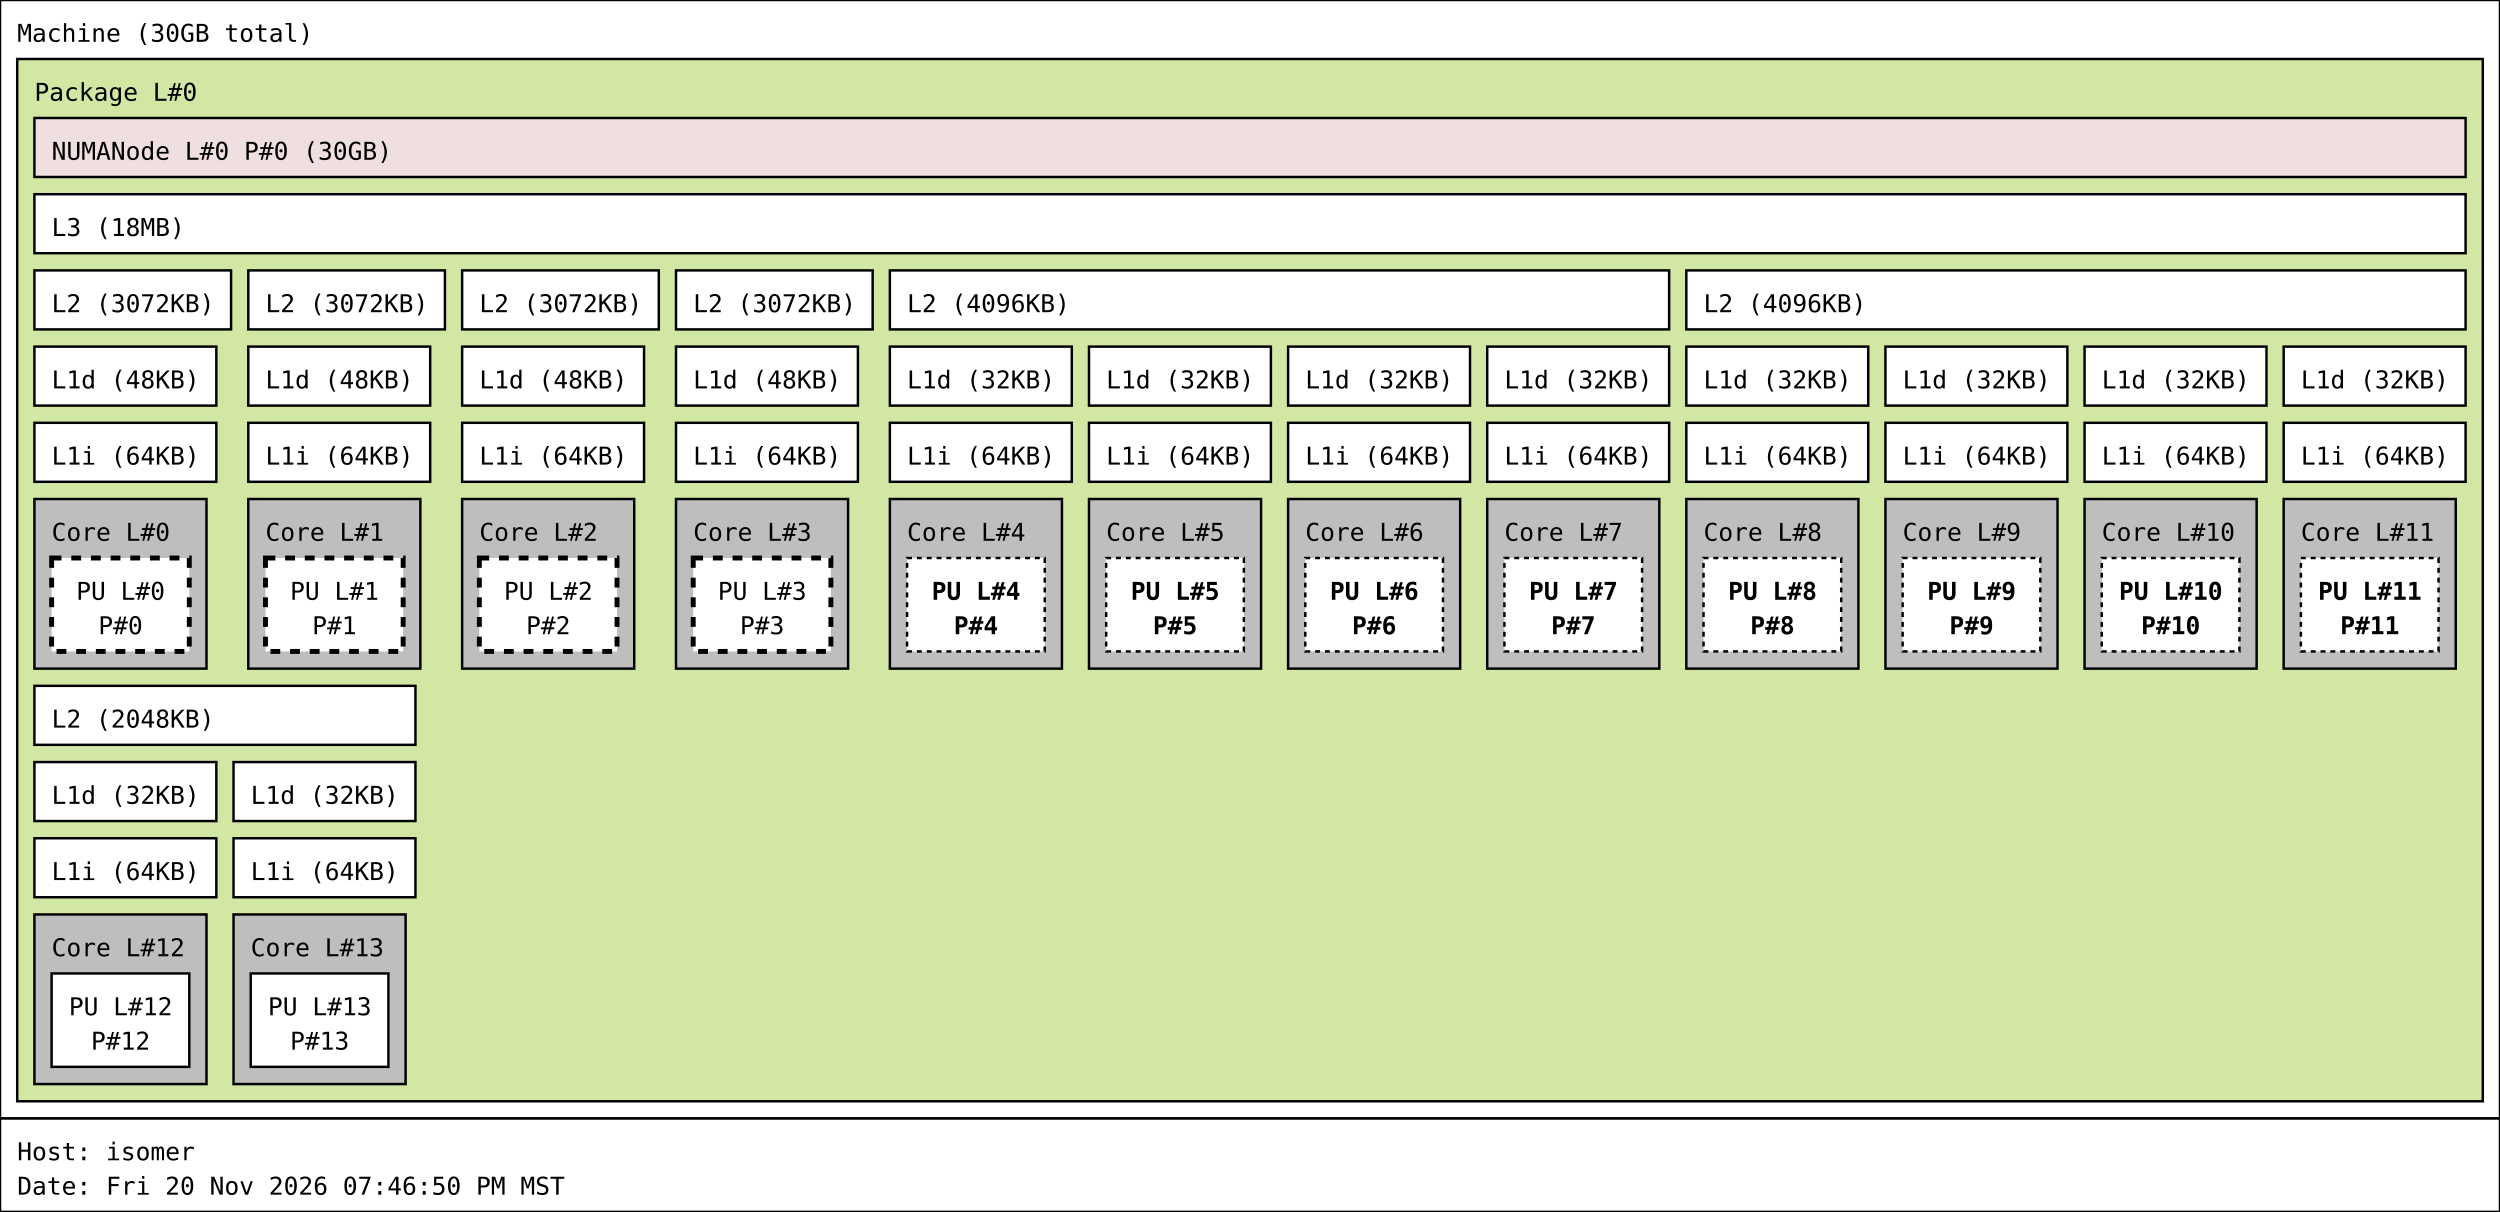
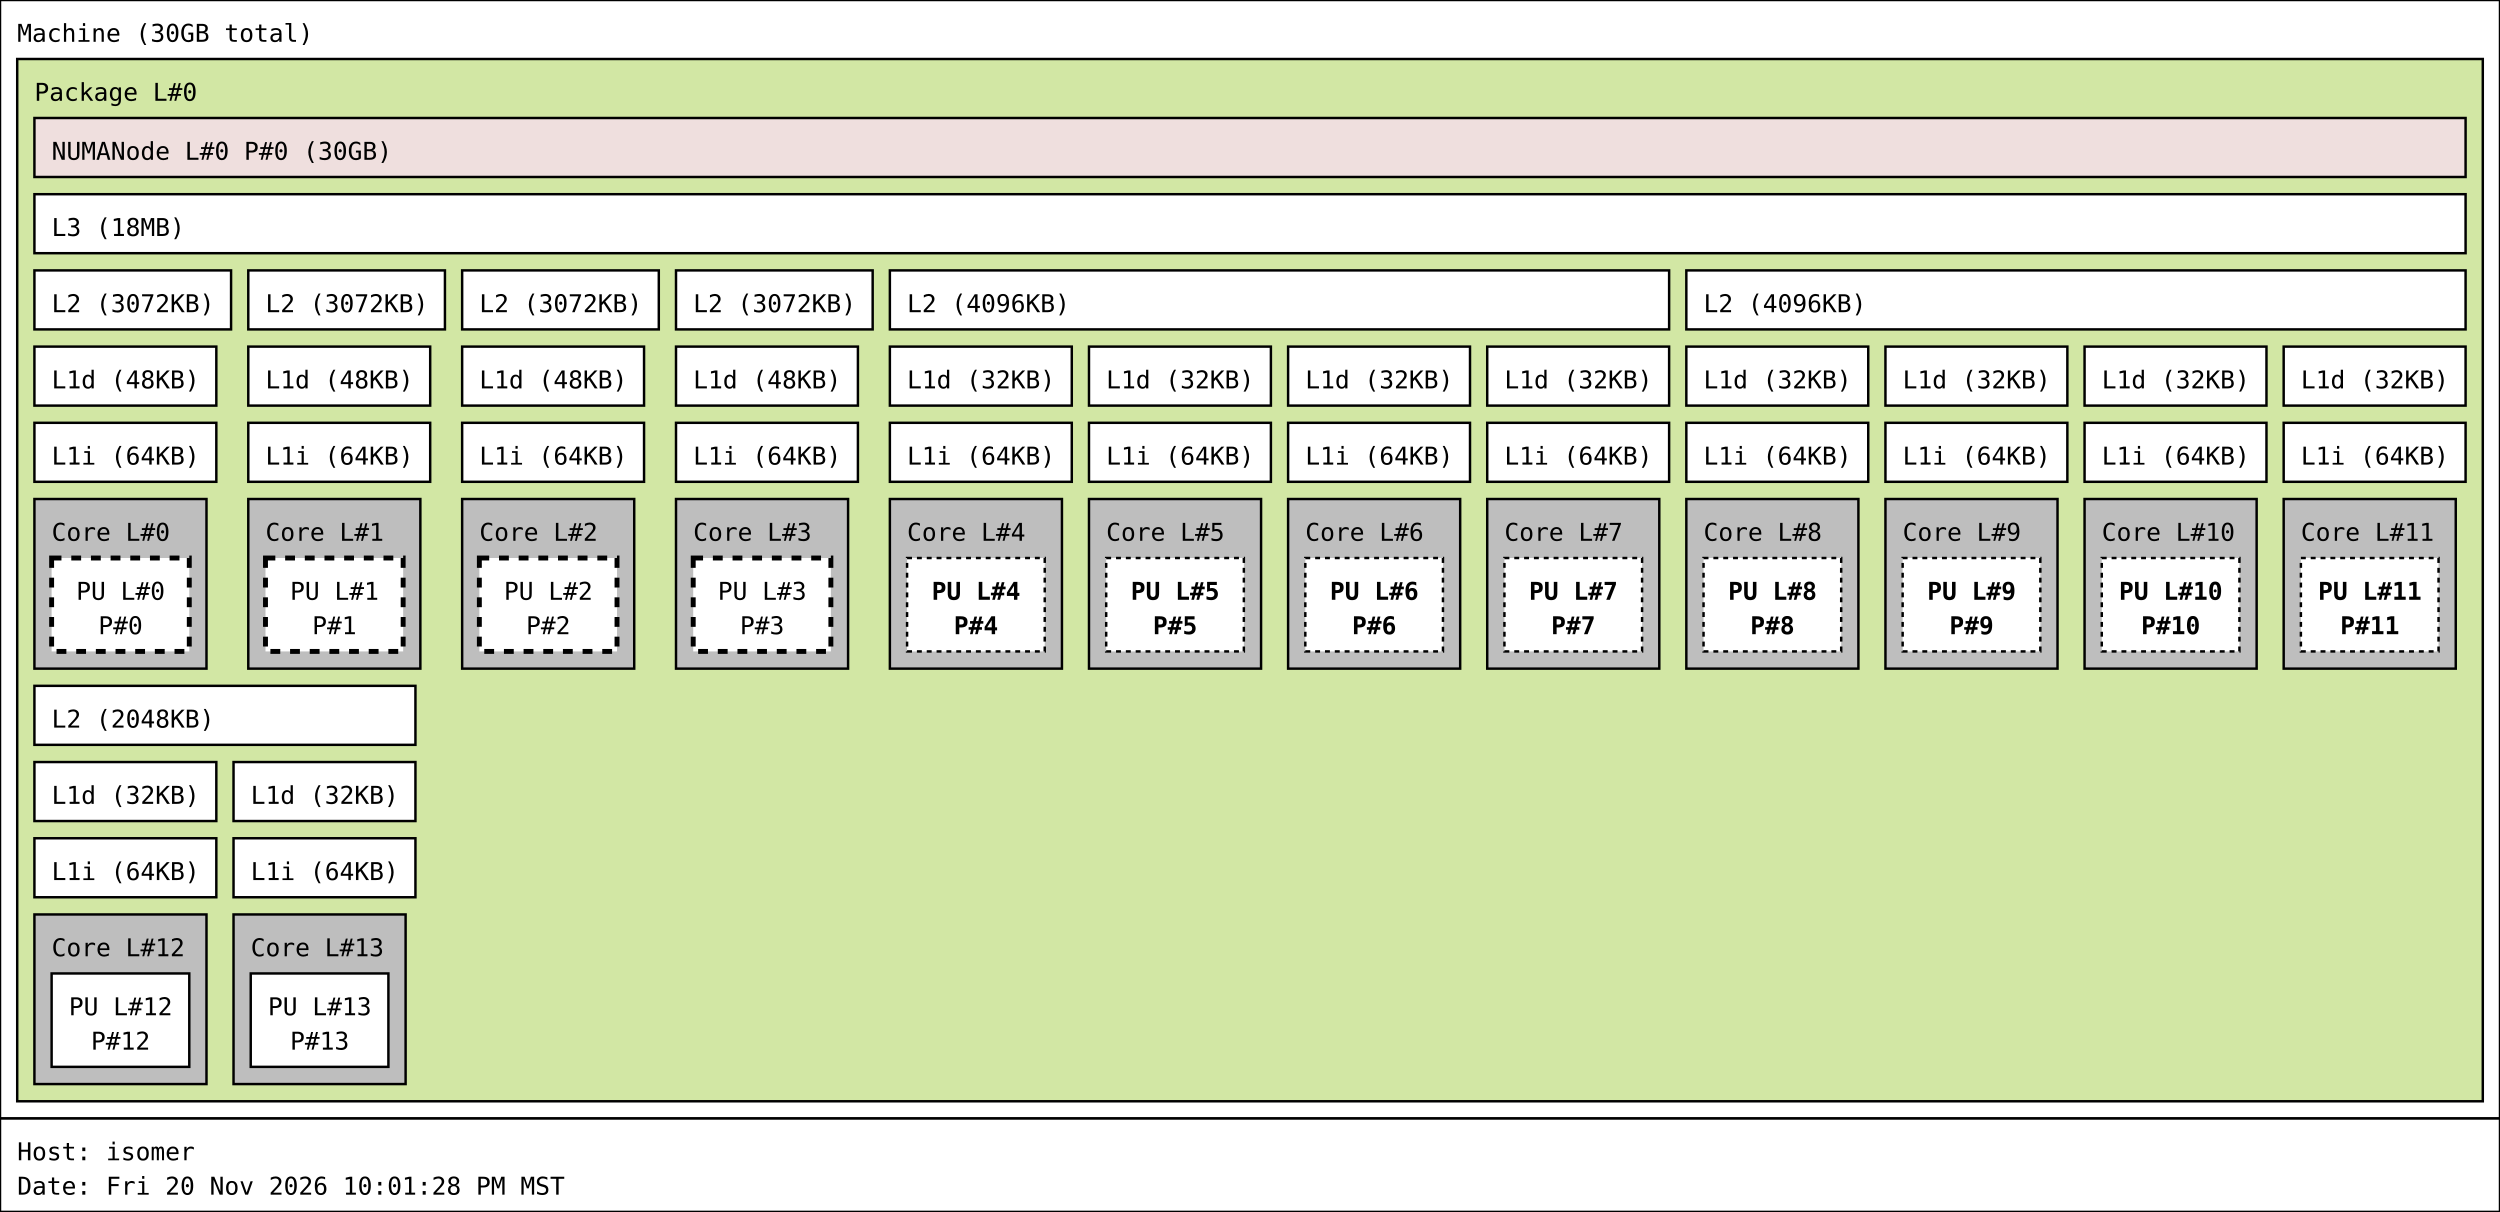
<svg xmlns="http://www.w3.org/2000/svg" width="1017px" height="493px" viewBox="0 0 1017px 493px" version="1.1">
  <rect id="Machine_0_rect" class="Machine" x="0" y="0" width="1017" height="455" fill="rgb(255,255,255)" stroke="rgb(0,0,0)" stroke-width="1" />
  <text id="Machine_0_text" class="Machine" font-family="Monospace" x="7" y="17" fill="rgb(0,0,0)" font-size="10px">Machine (30GB total)</text>
  <rect id="Package_0_rect" class="Package" x="7" y="24" width="1003" height="424" fill="rgb(210,231,164)" stroke="rgb(0,0,0)" stroke-width="1" />
  <text id="Package_0_text" class="Package" font-family="Monospace" x="14" y="41" fill="rgb(0,0,0)" font-size="10px">Package L#0</text>
  <rect id="L3_0_rect" class="L3" x="14" y="79" width="989" height="24" fill="rgb(255,255,255)" stroke="rgb(0,0,0)" stroke-width="1" />
  <text id="L3_0_text" class="L3" font-family="Monospace" x="21" y="96" fill="rgb(0,0,0)" font-size="10px">L3 (18MB)</text>
  <rect id="L2_0_rect" class="L2" x="14" y="110" width="80" height="24" fill="rgb(255,255,255)" stroke="rgb(0,0,0)" stroke-width="1" />
  <text id="L2_0_text" class="L2" font-family="Monospace" x="21" y="127" fill="rgb(0,0,0)" font-size="10px">L2 (3072KB)</text>
  <rect id="L1d_0_rect" class="L1d" x="14" y="141" width="74" height="24" fill="rgb(255,255,255)" stroke="rgb(0,0,0)" stroke-width="1" />
  <text id="L1d_0_text" class="L1d" font-family="Monospace" x="21" y="158" fill="rgb(0,0,0)" font-size="10px">L1d (48KB)</text>
  <rect id="L1i_0_rect" class="L1i" x="14" y="172" width="74" height="24" fill="rgb(255,255,255)" stroke="rgb(0,0,0)" stroke-width="1" />
  <text id="L1i_0_text" class="L1i" font-family="Monospace" x="21" y="189" fill="rgb(0,0,0)" font-size="10px">L1i (64KB)</text>
  <rect id="Core_0_rect" class="Core" x="14" y="203" width="70" height="69" fill="rgb(190,190,190)" stroke="rgb(0,0,0)" stroke-width="1" />
  <text id="Core_0_text" class="Core" font-family="Monospace" x="21" y="220" fill="rgb(0,0,0)" font-size="10px">Core L#0</text>
  <rect id="PU_0_rect" class="PU" x="21" y="227" width="56" height="38" fill="rgb(255,255,255)" stroke="rgb(0,0,0)" stroke-width="2" stroke-dasharray="4" />
  <text id="PU_0_text" class="PU" font-family="Monospace" x="31" y="244" fill="rgb(0,0,0)" font-size="10px">PU L#0</text>
  <text id="PU_0_text_1" class="PU" font-family="Monospace" x="40" y="258" fill="rgb(0,0,0)" font-size="10px">P#0</text>
  <rect id="L2_1_rect" class="L2" x="101" y="110" width="80" height="24" fill="rgb(255,255,255)" stroke="rgb(0,0,0)" stroke-width="1" />
  <text id="L2_1_text" class="L2" font-family="Monospace" x="108" y="127" fill="rgb(0,0,0)" font-size="10px">L2 (3072KB)</text>
  <rect id="L1d_1_rect" class="L1d" x="101" y="141" width="74" height="24" fill="rgb(255,255,255)" stroke="rgb(0,0,0)" stroke-width="1" />
  <text id="L1d_1_text" class="L1d" font-family="Monospace" x="108" y="158" fill="rgb(0,0,0)" font-size="10px">L1d (48KB)</text>
  <rect id="L1i_1_rect" class="L1i" x="101" y="172" width="74" height="24" fill="rgb(255,255,255)" stroke="rgb(0,0,0)" stroke-width="1" />
  <text id="L1i_1_text" class="L1i" font-family="Monospace" x="108" y="189" fill="rgb(0,0,0)" font-size="10px">L1i (64KB)</text>
  <rect id="Core_1_rect" class="Core" x="101" y="203" width="70" height="69" fill="rgb(190,190,190)" stroke="rgb(0,0,0)" stroke-width="1" />
  <text id="Core_1_text" class="Core" font-family="Monospace" x="108" y="220" fill="rgb(0,0,0)" font-size="10px">Core L#1</text>
  <rect id="PU_1_rect" class="PU" x="108" y="227" width="56" height="38" fill="rgb(255,255,255)" stroke="rgb(0,0,0)" stroke-width="2" stroke-dasharray="4" />
  <text id="PU_1_text" class="PU" font-family="Monospace" x="118" y="244" fill="rgb(0,0,0)" font-size="10px">PU L#1</text>
  <text id="PU_1_text_1" class="PU" font-family="Monospace" x="127" y="258" fill="rgb(0,0,0)" font-size="10px">P#1</text>
  <rect id="L2_2_rect" class="L2" x="188" y="110" width="80" height="24" fill="rgb(255,255,255)" stroke="rgb(0,0,0)" stroke-width="1" />
  <text id="L2_2_text" class="L2" font-family="Monospace" x="195" y="127" fill="rgb(0,0,0)" font-size="10px">L2 (3072KB)</text>
  <rect id="L1d_2_rect" class="L1d" x="188" y="141" width="74" height="24" fill="rgb(255,255,255)" stroke="rgb(0,0,0)" stroke-width="1" />
  <text id="L1d_2_text" class="L1d" font-family="Monospace" x="195" y="158" fill="rgb(0,0,0)" font-size="10px">L1d (48KB)</text>
  <rect id="L1i_2_rect" class="L1i" x="188" y="172" width="74" height="24" fill="rgb(255,255,255)" stroke="rgb(0,0,0)" stroke-width="1" />
  <text id="L1i_2_text" class="L1i" font-family="Monospace" x="195" y="189" fill="rgb(0,0,0)" font-size="10px">L1i (64KB)</text>
  <rect id="Core_2_rect" class="Core" x="188" y="203" width="70" height="69" fill="rgb(190,190,190)" stroke="rgb(0,0,0)" stroke-width="1" />
  <text id="Core_2_text" class="Core" font-family="Monospace" x="195" y="220" fill="rgb(0,0,0)" font-size="10px">Core L#2</text>
  <rect id="PU_2_rect" class="PU" x="195" y="227" width="56" height="38" fill="rgb(255,255,255)" stroke="rgb(0,0,0)" stroke-width="2" stroke-dasharray="4" />
  <text id="PU_2_text" class="PU" font-family="Monospace" x="205" y="244" fill="rgb(0,0,0)" font-size="10px">PU L#2</text>
  <text id="PU_2_text_1" class="PU" font-family="Monospace" x="214" y="258" fill="rgb(0,0,0)" font-size="10px">P#2</text>
  <rect id="L2_3_rect" class="L2" x="275" y="110" width="80" height="24" fill="rgb(255,255,255)" stroke="rgb(0,0,0)" stroke-width="1" />
  <text id="L2_3_text" class="L2" font-family="Monospace" x="282" y="127" fill="rgb(0,0,0)" font-size="10px">L2 (3072KB)</text>
  <rect id="L1d_3_rect" class="L1d" x="275" y="141" width="74" height="24" fill="rgb(255,255,255)" stroke="rgb(0,0,0)" stroke-width="1" />
  <text id="L1d_3_text" class="L1d" font-family="Monospace" x="282" y="158" fill="rgb(0,0,0)" font-size="10px">L1d (48KB)</text>
  <rect id="L1i_3_rect" class="L1i" x="275" y="172" width="74" height="24" fill="rgb(255,255,255)" stroke="rgb(0,0,0)" stroke-width="1" />
  <text id="L1i_3_text" class="L1i" font-family="Monospace" x="282" y="189" fill="rgb(0,0,0)" font-size="10px">L1i (64KB)</text>
  <rect id="Core_3_rect" class="Core" x="275" y="203" width="70" height="69" fill="rgb(190,190,190)" stroke="rgb(0,0,0)" stroke-width="1" />
  <text id="Core_3_text" class="Core" font-family="Monospace" x="282" y="220" fill="rgb(0,0,0)" font-size="10px">Core L#3</text>
  <rect id="PU_3_rect" class="PU" x="282" y="227" width="56" height="38" fill="rgb(255,255,255)" stroke="rgb(0,0,0)" stroke-width="2" stroke-dasharray="4" />
  <text id="PU_3_text" class="PU" font-family="Monospace" x="292" y="244" fill="rgb(0,0,0)" font-size="10px">PU L#3</text>
  <text id="PU_3_text_1" class="PU" font-family="Monospace" x="301" y="258" fill="rgb(0,0,0)" font-size="10px">P#3</text>
  <rect id="L2_4_rect" class="L2" x="362" y="110" width="317" height="24" fill="rgb(255,255,255)" stroke="rgb(0,0,0)" stroke-width="1" />
  <text id="L2_4_text" class="L2" font-family="Monospace" x="369" y="127" fill="rgb(0,0,0)" font-size="10px">L2 (4096KB)</text>
  <rect id="L1d_4_rect" class="L1d" x="362" y="141" width="74" height="24" fill="rgb(255,255,255)" stroke="rgb(0,0,0)" stroke-width="1" />
  <text id="L1d_4_text" class="L1d" font-family="Monospace" x="369" y="158" fill="rgb(0,0,0)" font-size="10px">L1d (32KB)</text>
  <rect id="L1i_4_rect" class="L1i" x="362" y="172" width="74" height="24" fill="rgb(255,255,255)" stroke="rgb(0,0,0)" stroke-width="1" />
  <text id="L1i_4_text" class="L1i" font-family="Monospace" x="369" y="189" fill="rgb(0,0,0)" font-size="10px">L1i (64KB)</text>
  <rect id="Core_4_rect" class="Core" x="362" y="203" width="70" height="69" fill="rgb(190,190,190)" stroke="rgb(0,0,0)" stroke-width="1" />
  <text id="Core_4_text" class="Core" font-family="Monospace" x="369" y="220" fill="rgb(0,0,0)" font-size="10px">Core L#4</text>
  <rect id="PU_4_rect" class="PU" x="369" y="227" width="56" height="38" fill="rgb(255,255,255)" stroke="rgb(0,0,0)" stroke-width="1" stroke-dasharray="2" />
  <text id="PU_4_text" class="PU" font-family="Monospace" font-weight="bold" x="379" y="244" fill="rgb(0,0,0)" font-size="10px">PU L#4</text>
  <text id="PU_4_text_1" class="PU" font-family="Monospace" font-weight="bold" x="388" y="258" fill="rgb(0,0,0)" font-size="10px">P#4</text>
  <rect id="L1d_5_rect" class="L1d" x="443" y="141" width="74" height="24" fill="rgb(255,255,255)" stroke="rgb(0,0,0)" stroke-width="1" />
  <text id="L1d_5_text" class="L1d" font-family="Monospace" x="450" y="158" fill="rgb(0,0,0)" font-size="10px">L1d (32KB)</text>
  <rect id="L1i_5_rect" class="L1i" x="443" y="172" width="74" height="24" fill="rgb(255,255,255)" stroke="rgb(0,0,0)" stroke-width="1" />
  <text id="L1i_5_text" class="L1i" font-family="Monospace" x="450" y="189" fill="rgb(0,0,0)" font-size="10px">L1i (64KB)</text>
  <rect id="Core_5_rect" class="Core" x="443" y="203" width="70" height="69" fill="rgb(190,190,190)" stroke="rgb(0,0,0)" stroke-width="1" />
  <text id="Core_5_text" class="Core" font-family="Monospace" x="450" y="220" fill="rgb(0,0,0)" font-size="10px">Core L#5</text>
  <rect id="PU_5_rect" class="PU" x="450" y="227" width="56" height="38" fill="rgb(255,255,255)" stroke="rgb(0,0,0)" stroke-width="1" stroke-dasharray="2" />
  <text id="PU_5_text" class="PU" font-family="Monospace" font-weight="bold" x="460" y="244" fill="rgb(0,0,0)" font-size="10px">PU L#5</text>
  <text id="PU_5_text_1" class="PU" font-family="Monospace" font-weight="bold" x="469" y="258" fill="rgb(0,0,0)" font-size="10px">P#5</text>
  <rect id="L1d_6_rect" class="L1d" x="524" y="141" width="74" height="24" fill="rgb(255,255,255)" stroke="rgb(0,0,0)" stroke-width="1" />
  <text id="L1d_6_text" class="L1d" font-family="Monospace" x="531" y="158" fill="rgb(0,0,0)" font-size="10px">L1d (32KB)</text>
  <rect id="L1i_6_rect" class="L1i" x="524" y="172" width="74" height="24" fill="rgb(255,255,255)" stroke="rgb(0,0,0)" stroke-width="1" />
  <text id="L1i_6_text" class="L1i" font-family="Monospace" x="531" y="189" fill="rgb(0,0,0)" font-size="10px">L1i (64KB)</text>
  <rect id="Core_6_rect" class="Core" x="524" y="203" width="70" height="69" fill="rgb(190,190,190)" stroke="rgb(0,0,0)" stroke-width="1" />
  <text id="Core_6_text" class="Core" font-family="Monospace" x="531" y="220" fill="rgb(0,0,0)" font-size="10px">Core L#6</text>
  <rect id="PU_6_rect" class="PU" x="531" y="227" width="56" height="38" fill="rgb(255,255,255)" stroke="rgb(0,0,0)" stroke-width="1" stroke-dasharray="2" />
  <text id="PU_6_text" class="PU" font-family="Monospace" font-weight="bold" x="541" y="244" fill="rgb(0,0,0)" font-size="10px">PU L#6</text>
  <text id="PU_6_text_1" class="PU" font-family="Monospace" font-weight="bold" x="550" y="258" fill="rgb(0,0,0)" font-size="10px">P#6</text>
  <rect id="L1d_7_rect" class="L1d" x="605" y="141" width="74" height="24" fill="rgb(255,255,255)" stroke="rgb(0,0,0)" stroke-width="1" />
  <text id="L1d_7_text" class="L1d" font-family="Monospace" x="612" y="158" fill="rgb(0,0,0)" font-size="10px">L1d (32KB)</text>
  <rect id="L1i_7_rect" class="L1i" x="605" y="172" width="74" height="24" fill="rgb(255,255,255)" stroke="rgb(0,0,0)" stroke-width="1" />
  <text id="L1i_7_text" class="L1i" font-family="Monospace" x="612" y="189" fill="rgb(0,0,0)" font-size="10px">L1i (64KB)</text>
  <rect id="Core_7_rect" class="Core" x="605" y="203" width="70" height="69" fill="rgb(190,190,190)" stroke="rgb(0,0,0)" stroke-width="1" />
  <text id="Core_7_text" class="Core" font-family="Monospace" x="612" y="220" fill="rgb(0,0,0)" font-size="10px">Core L#7</text>
  <rect id="PU_7_rect" class="PU" x="612" y="227" width="56" height="38" fill="rgb(255,255,255)" stroke="rgb(0,0,0)" stroke-width="1" stroke-dasharray="2" />
  <text id="PU_7_text" class="PU" font-family="Monospace" font-weight="bold" x="622" y="244" fill="rgb(0,0,0)" font-size="10px">PU L#7</text>
  <text id="PU_7_text_1" class="PU" font-family="Monospace" font-weight="bold" x="631" y="258" fill="rgb(0,0,0)" font-size="10px">P#7</text>
  <rect id="L2_5_rect" class="L2" x="686" y="110" width="317" height="24" fill="rgb(255,255,255)" stroke="rgb(0,0,0)" stroke-width="1" />
  <text id="L2_5_text" class="L2" font-family="Monospace" x="693" y="127" fill="rgb(0,0,0)" font-size="10px">L2 (4096KB)</text>
  <rect id="L1d_8_rect" class="L1d" x="686" y="141" width="74" height="24" fill="rgb(255,255,255)" stroke="rgb(0,0,0)" stroke-width="1" />
  <text id="L1d_8_text" class="L1d" font-family="Monospace" x="693" y="158" fill="rgb(0,0,0)" font-size="10px">L1d (32KB)</text>
  <rect id="L1i_8_rect" class="L1i" x="686" y="172" width="74" height="24" fill="rgb(255,255,255)" stroke="rgb(0,0,0)" stroke-width="1" />
  <text id="L1i_8_text" class="L1i" font-family="Monospace" x="693" y="189" fill="rgb(0,0,0)" font-size="10px">L1i (64KB)</text>
  <rect id="Core_8_rect" class="Core" x="686" y="203" width="70" height="69" fill="rgb(190,190,190)" stroke="rgb(0,0,0)" stroke-width="1" />
  <text id="Core_8_text" class="Core" font-family="Monospace" x="693" y="220" fill="rgb(0,0,0)" font-size="10px">Core L#8</text>
  <rect id="PU_8_rect" class="PU" x="693" y="227" width="56" height="38" fill="rgb(255,255,255)" stroke="rgb(0,0,0)" stroke-width="1" stroke-dasharray="2" />
  <text id="PU_8_text" class="PU" font-family="Monospace" font-weight="bold" x="703" y="244" fill="rgb(0,0,0)" font-size="10px">PU L#8</text>
  <text id="PU_8_text_1" class="PU" font-family="Monospace" font-weight="bold" x="712" y="258" fill="rgb(0,0,0)" font-size="10px">P#8</text>
  <rect id="L1d_9_rect" class="L1d" x="767" y="141" width="74" height="24" fill="rgb(255,255,255)" stroke="rgb(0,0,0)" stroke-width="1" />
  <text id="L1d_9_text" class="L1d" font-family="Monospace" x="774" y="158" fill="rgb(0,0,0)" font-size="10px">L1d (32KB)</text>
  <rect id="L1i_9_rect" class="L1i" x="767" y="172" width="74" height="24" fill="rgb(255,255,255)" stroke="rgb(0,0,0)" stroke-width="1" />
  <text id="L1i_9_text" class="L1i" font-family="Monospace" x="774" y="189" fill="rgb(0,0,0)" font-size="10px">L1i (64KB)</text>
  <rect id="Core_9_rect" class="Core" x="767" y="203" width="70" height="69" fill="rgb(190,190,190)" stroke="rgb(0,0,0)" stroke-width="1" />
  <text id="Core_9_text" class="Core" font-family="Monospace" x="774" y="220" fill="rgb(0,0,0)" font-size="10px">Core L#9</text>
  <rect id="PU_9_rect" class="PU" x="774" y="227" width="56" height="38" fill="rgb(255,255,255)" stroke="rgb(0,0,0)" stroke-width="1" stroke-dasharray="2" />
  <text id="PU_9_text" class="PU" font-family="Monospace" font-weight="bold" x="784" y="244" fill="rgb(0,0,0)" font-size="10px">PU L#9</text>
  <text id="PU_9_text_1" class="PU" font-family="Monospace" font-weight="bold" x="793" y="258" fill="rgb(0,0,0)" font-size="10px">P#9</text>
  <rect id="L1d_10_rect" class="L1d" x="848" y="141" width="74" height="24" fill="rgb(255,255,255)" stroke="rgb(0,0,0)" stroke-width="1" />
  <text id="L1d_10_text" class="L1d" font-family="Monospace" x="855" y="158" fill="rgb(0,0,0)" font-size="10px">L1d (32KB)</text>
  <rect id="L1i_10_rect" class="L1i" x="848" y="172" width="74" height="24" fill="rgb(255,255,255)" stroke="rgb(0,0,0)" stroke-width="1" />
  <text id="L1i_10_text" class="L1i" font-family="Monospace" x="855" y="189" fill="rgb(0,0,0)" font-size="10px">L1i (64KB)</text>
  <rect id="Core_10_rect" class="Core" x="848" y="203" width="70" height="69" fill="rgb(190,190,190)" stroke="rgb(0,0,0)" stroke-width="1" />
  <text id="Core_10_text" class="Core" font-family="Monospace" x="855" y="220" fill="rgb(0,0,0)" font-size="10px">Core L#10</text>
  <rect id="PU_10_rect" class="PU" x="855" y="227" width="56" height="38" fill="rgb(255,255,255)" stroke="rgb(0,0,0)" stroke-width="1" stroke-dasharray="2" />
  <text id="PU_10_text" class="PU" font-family="Monospace" font-weight="bold" x="862" y="244" fill="rgb(0,0,0)" font-size="10px">PU L#10</text>
  <text id="PU_10_text_1" class="PU" font-family="Monospace" font-weight="bold" x="871" y="258" fill="rgb(0,0,0)" font-size="10px">P#10</text>
  <rect id="L1d_11_rect" class="L1d" x="929" y="141" width="74" height="24" fill="rgb(255,255,255)" stroke="rgb(0,0,0)" stroke-width="1" />
  <text id="L1d_11_text" class="L1d" font-family="Monospace" x="936" y="158" fill="rgb(0,0,0)" font-size="10px">L1d (32KB)</text>
  <rect id="L1i_11_rect" class="L1i" x="929" y="172" width="74" height="24" fill="rgb(255,255,255)" stroke="rgb(0,0,0)" stroke-width="1" />
  <text id="L1i_11_text" class="L1i" font-family="Monospace" x="936" y="189" fill="rgb(0,0,0)" font-size="10px">L1i (64KB)</text>
  <rect id="Core_11_rect" class="Core" x="929" y="203" width="70" height="69" fill="rgb(190,190,190)" stroke="rgb(0,0,0)" stroke-width="1" />
  <text id="Core_11_text" class="Core" font-family="Monospace" x="936" y="220" fill="rgb(0,0,0)" font-size="10px">Core L#11</text>
  <rect id="PU_11_rect" class="PU" x="936" y="227" width="56" height="38" fill="rgb(255,255,255)" stroke="rgb(0,0,0)" stroke-width="1" stroke-dasharray="2" />
  <text id="PU_11_text" class="PU" font-family="Monospace" font-weight="bold" x="943" y="244" fill="rgb(0,0,0)" font-size="10px">PU L#11</text>
  <text id="PU_11_text_1" class="PU" font-family="Monospace" font-weight="bold" x="952" y="258" fill="rgb(0,0,0)" font-size="10px">P#11</text>
  <rect id="L2_6_rect" class="L2" x="14" y="279" width="155" height="24" fill="rgb(255,255,255)" stroke="rgb(0,0,0)" stroke-width="1" />
  <text id="L2_6_text" class="L2" font-family="Monospace" x="21" y="296" fill="rgb(0,0,0)" font-size="10px">L2 (2048KB)</text>
  <rect id="L1d_12_rect" class="L1d" x="14" y="310" width="74" height="24" fill="rgb(255,255,255)" stroke="rgb(0,0,0)" stroke-width="1" />
  <text id="L1d_12_text" class="L1d" font-family="Monospace" x="21" y="327" fill="rgb(0,0,0)" font-size="10px">L1d (32KB)</text>
  <rect id="L1i_12_rect" class="L1i" x="14" y="341" width="74" height="24" fill="rgb(255,255,255)" stroke="rgb(0,0,0)" stroke-width="1" />
  <text id="L1i_12_text" class="L1i" font-family="Monospace" x="21" y="358" fill="rgb(0,0,0)" font-size="10px">L1i (64KB)</text>
  <rect id="Core_12_rect" class="Core" x="14" y="372" width="70" height="69" fill="rgb(190,190,190)" stroke="rgb(0,0,0)" stroke-width="1" />
  <text id="Core_12_text" class="Core" font-family="Monospace" x="21" y="389" fill="rgb(0,0,0)" font-size="10px">Core L#12</text>
  <rect id="PU_12_rect" class="PU" x="21" y="396" width="56" height="38" fill="rgb(255,255,255)" stroke="rgb(0,0,0)" stroke-width="1" />
  <text id="PU_12_text" class="PU" font-family="Monospace" x="28" y="413" fill="rgb(0,0,0)" font-size="10px">PU L#12</text>
  <text id="PU_12_text_1" class="PU" font-family="Monospace" x="37" y="427" fill="rgb(0,0,0)" font-size="10px">P#12</text>
  <rect id="L1d_13_rect" class="L1d" x="95" y="310" width="74" height="24" fill="rgb(255,255,255)" stroke="rgb(0,0,0)" stroke-width="1" />
  <text id="L1d_13_text" class="L1d" font-family="Monospace" x="102" y="327" fill="rgb(0,0,0)" font-size="10px">L1d (32KB)</text>
  <rect id="L1i_13_rect" class="L1i" x="95" y="341" width="74" height="24" fill="rgb(255,255,255)" stroke="rgb(0,0,0)" stroke-width="1" />
  <text id="L1i_13_text" class="L1i" font-family="Monospace" x="102" y="358" fill="rgb(0,0,0)" font-size="10px">L1i (64KB)</text>
  <rect id="Core_13_rect" class="Core" x="95" y="372" width="70" height="69" fill="rgb(190,190,190)" stroke="rgb(0,0,0)" stroke-width="1" />
  <text id="Core_13_text" class="Core" font-family="Monospace" x="102" y="389" fill="rgb(0,0,0)" font-size="10px">Core L#13</text>
  <rect id="PU_13_rect" class="PU" x="102" y="396" width="56" height="38" fill="rgb(255,255,255)" stroke="rgb(0,0,0)" stroke-width="1" />
  <text id="PU_13_text" class="PU" font-family="Monospace" x="109" y="413" fill="rgb(0,0,0)" font-size="10px">PU L#13</text>
  <text id="PU_13_text_1" class="PU" font-family="Monospace" x="118" y="427" fill="rgb(0,0,0)" font-size="10px">P#13</text>
  <rect id="NUMANode_0_rect" class="NUMANode" x="14" y="48" width="989" height="24" fill="rgb(239,223,222)" stroke="rgb(0,0,0)" stroke-width="1" />
  <text id="NUMANode_0_text" class="NUMANode" font-family="Monospace" x="21" y="65" fill="rgb(0,0,0)" font-size="10px">NUMANode L#0 P#0 (30GB)</text>
  <rect id="anon_rect" x="0" y="455" width="1017" height="38" fill="rgb(255,255,255)" stroke="rgb(0,0,0)" stroke-width="1" />
  <text id="anon_text" font-family="Monospace" x="7" y="472" fill="rgb(0,0,0)" font-size="10px">Host: isomer</text>
-   <text id="anon_text_1" font-family="Monospace" x="7" y="486" fill="rgb(0,0,0)" font-size="10px">Date: Fri 20 Nov 2026 07:46:50 PM MST</text>
+   <text id="anon_text_1" font-family="Monospace" x="7" y="486" fill="rgb(0,0,0)" font-size="10px">Date: Fri 20 Nov 2026 10:01:28 PM MST</text>
</svg>
